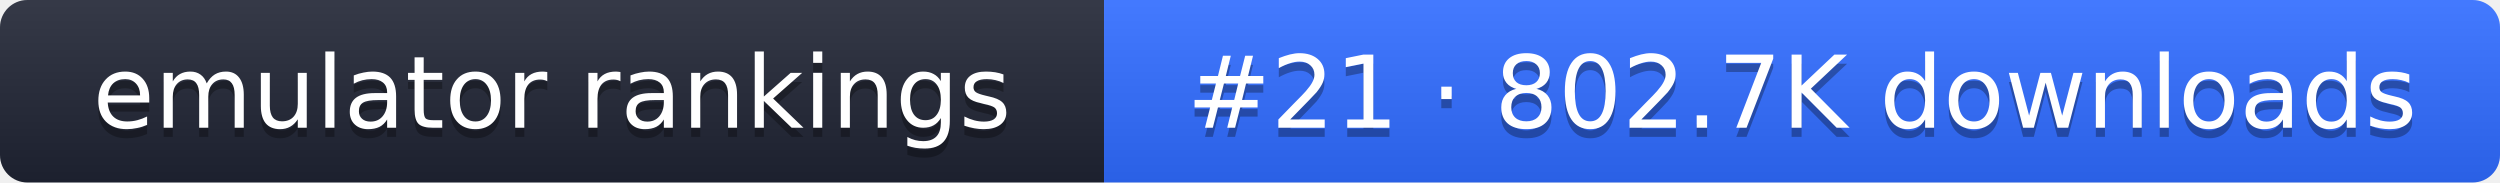
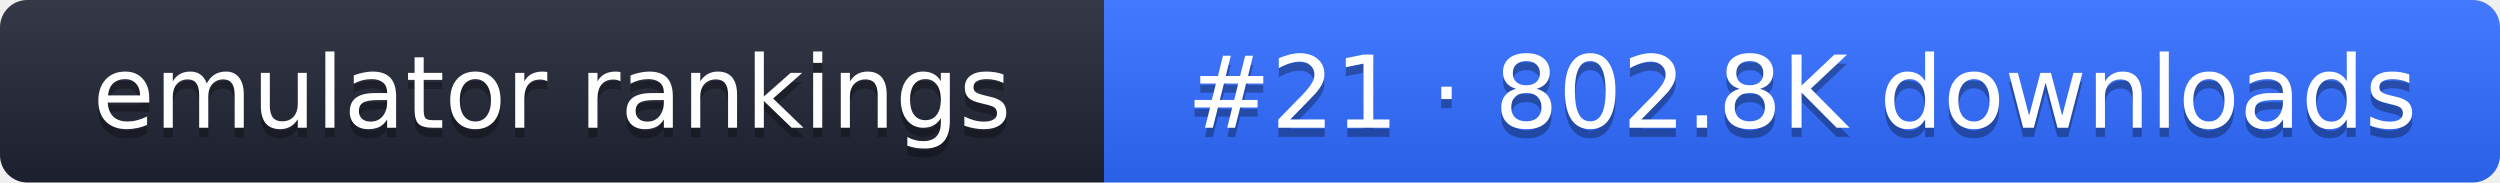
- <svg xmlns="http://www.w3.org/2000/svg" width="274" height="20" role="img" aria-label="emulator rankings: #21 · 802.7K downloads">
+ <svg xmlns="http://www.w3.org/2000/svg" width="274" height="20" role="img" aria-label="emulator rankings: #21 · 802.8K downloads">
  <linearGradient id="g" x2="0" y2="100%">
    <stop offset="0" stop-color="#fff" stop-opacity=".1" />
    <stop offset="1" stop-opacity=".1" />
  </linearGradient>
  <clipPath id="r">
    <rect width="274" height="20" rx="3" fill="#fff" />
  </clipPath>
  <g clip-path="url(#r)">
    <rect width="121" height="20" fill="#1f2433" />
    <rect x="121" width="153" height="20" fill="#2f6bff" />
    <rect width="274" height="20" fill="url(#g)" />
  </g>
  <g fill="#fff" text-anchor="middle" font-family="Verdana,DejaVu Sans,sans-serif" font-size="11">
    <text x="60.5" y="15" fill="#010101" fill-opacity=".3">emulator rankings</text>
    <text x="60.5" y="14">emulator rankings</text>
-     <text x="197.5" y="15" fill="#010101" fill-opacity=".3">#21 · 802.7K downloads</text>
-     <text x="197.5" y="14">#21 · 802.7K downloads</text>
+     <text x="197.5" y="15" fill="#010101" fill-opacity=".3">#21 · 802.8K downloads</text>
+     <text x="197.5" y="14">#21 · 802.8K downloads</text>
  </g>
</svg>
